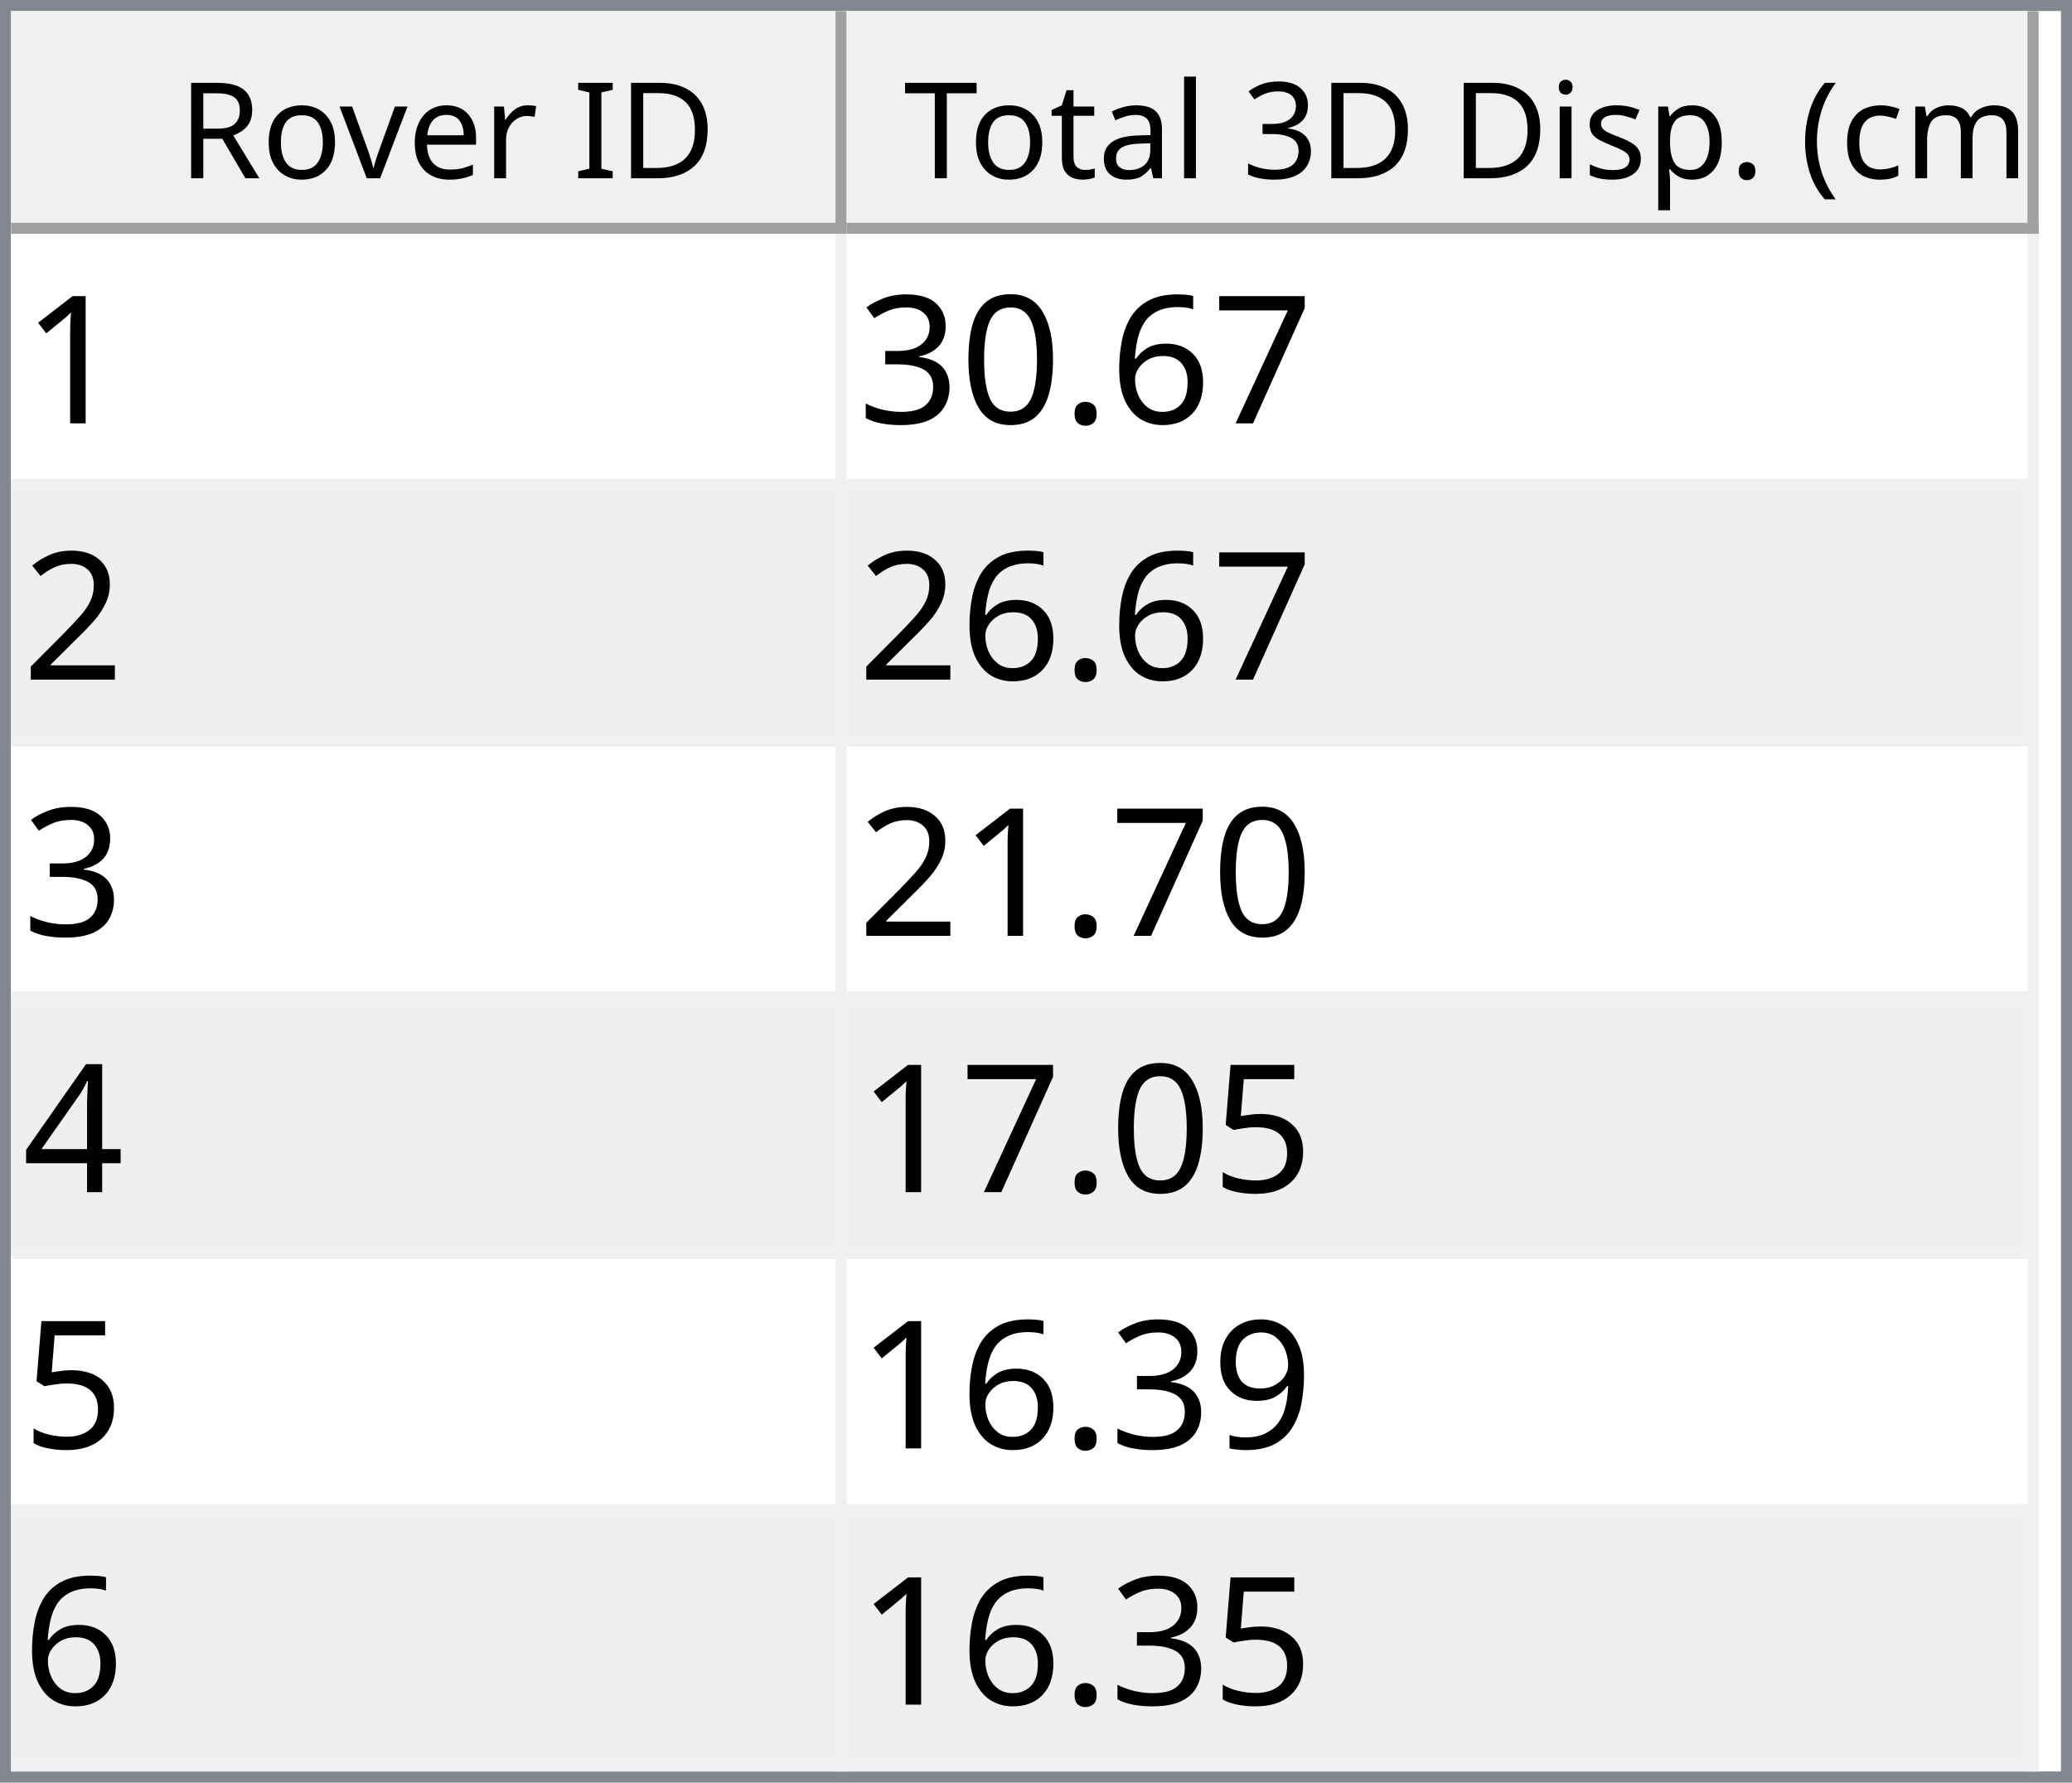
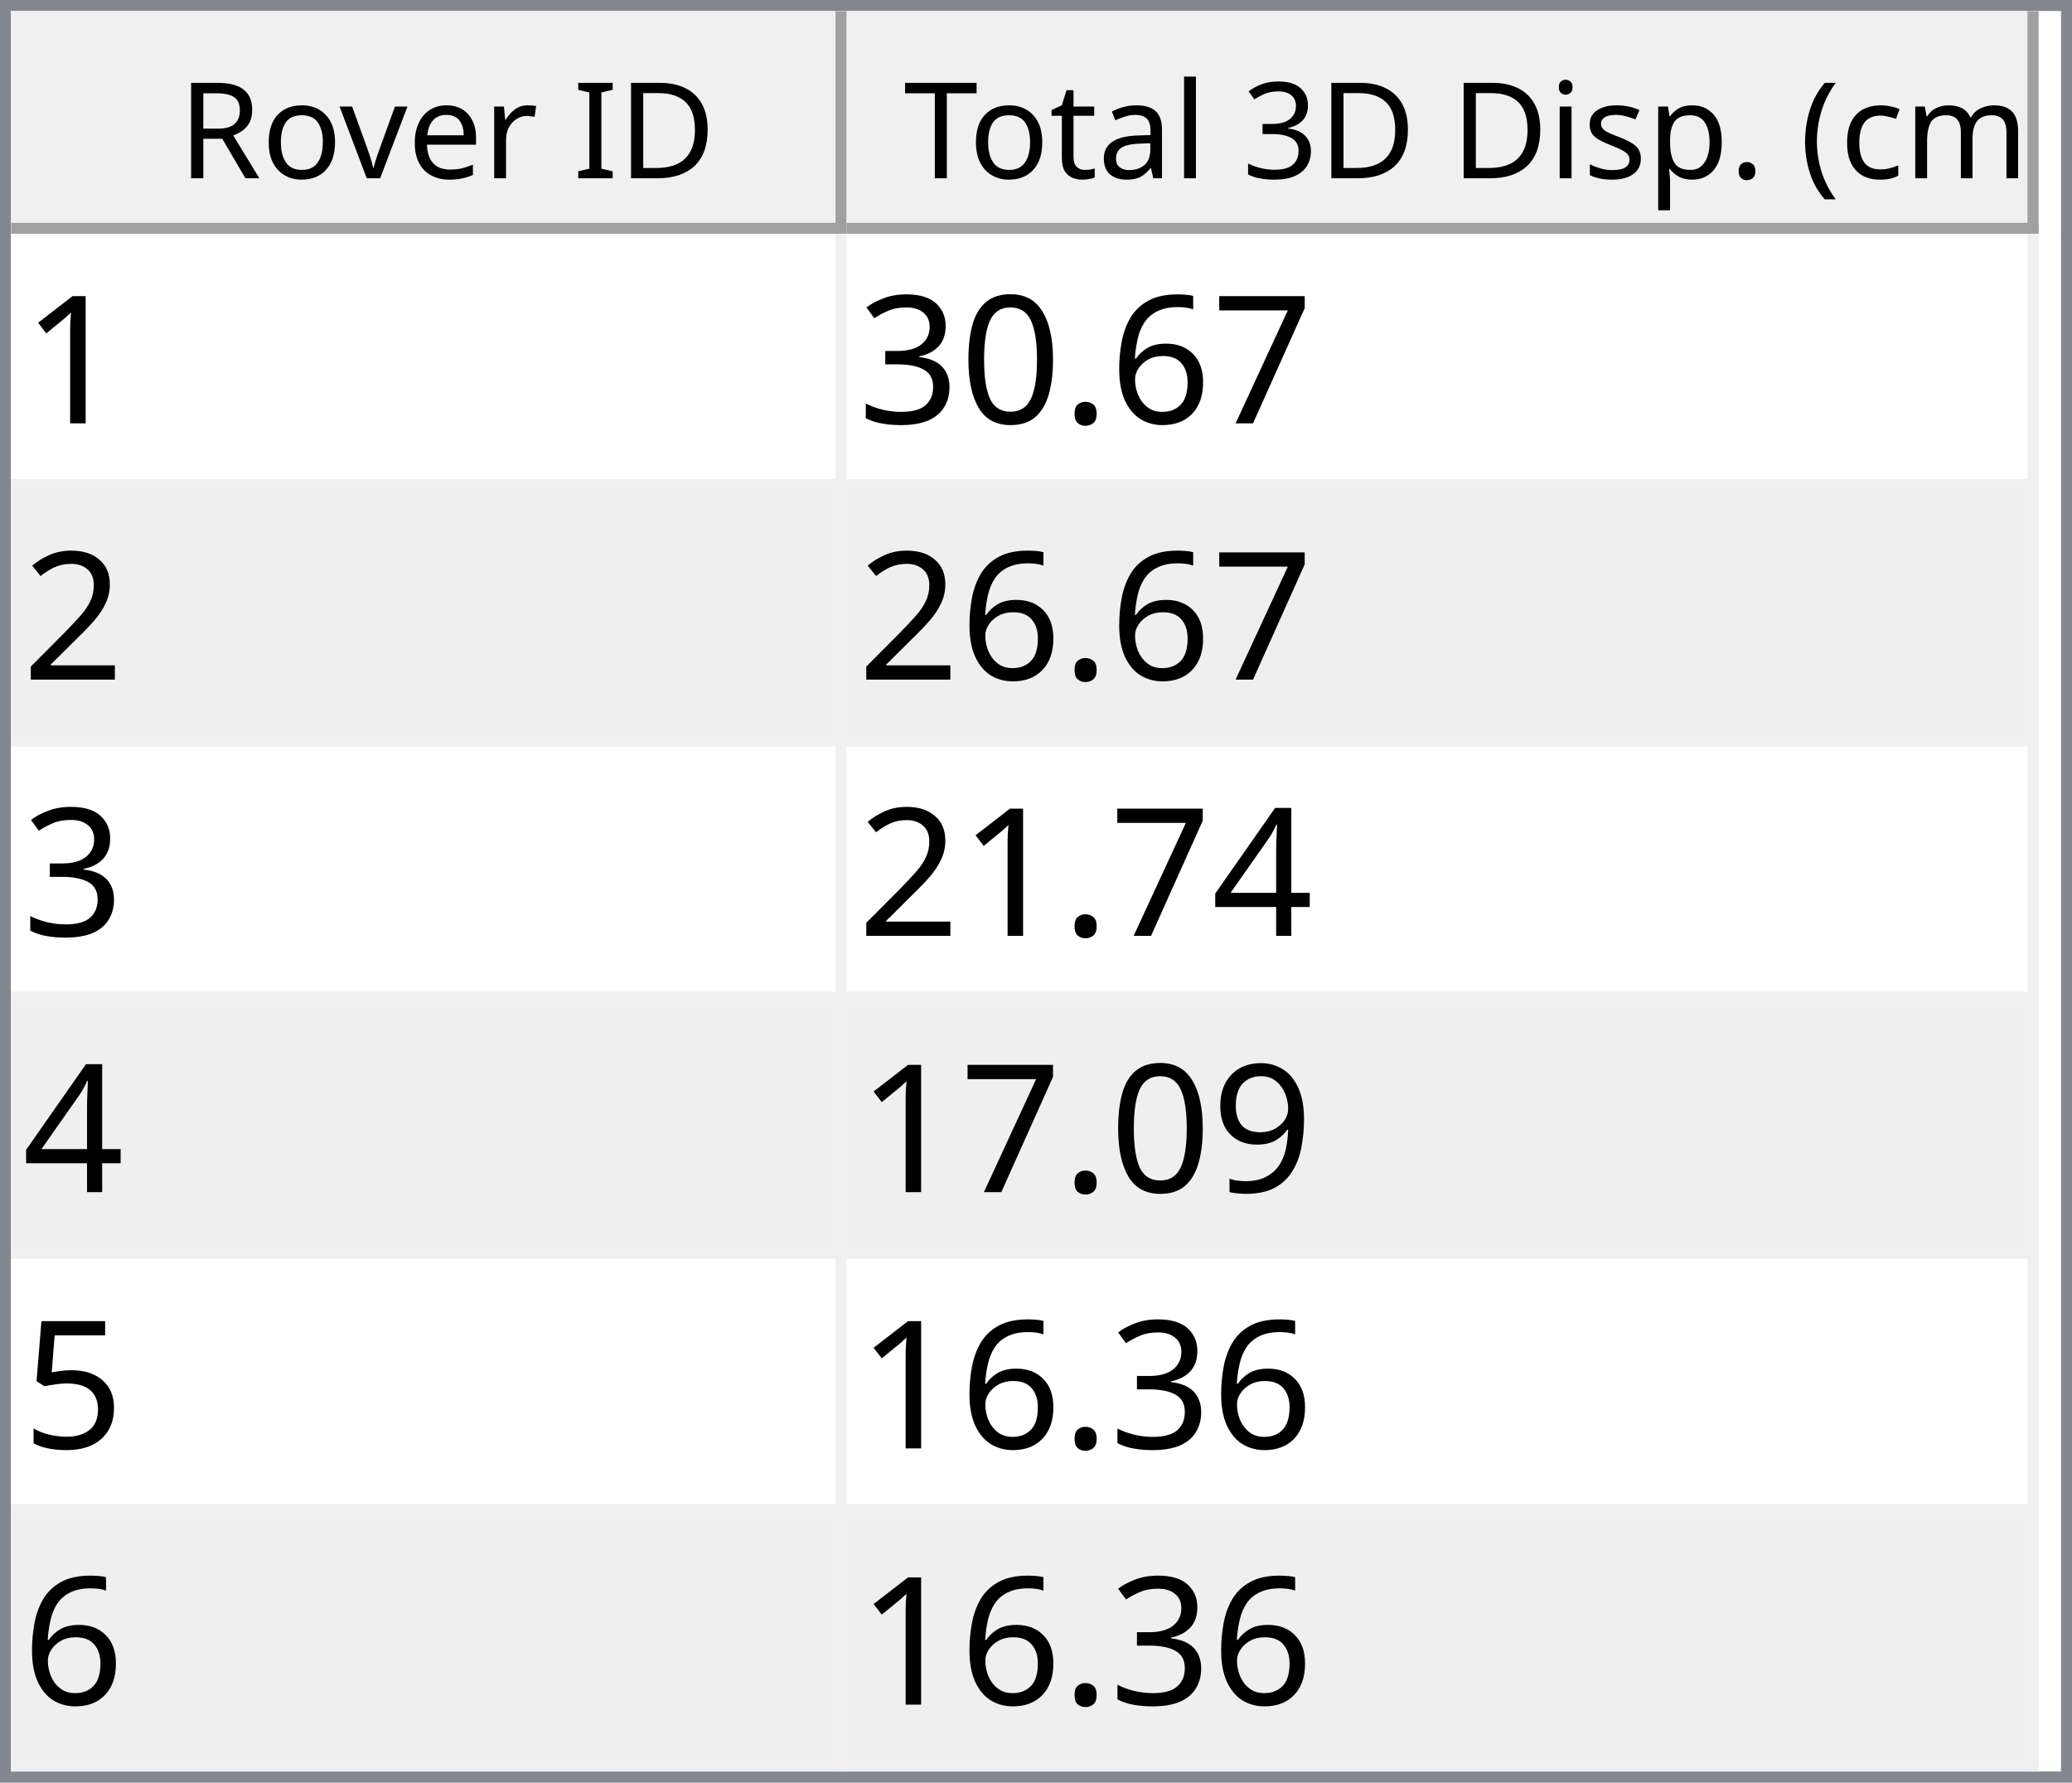
<svg xmlns="http://www.w3.org/2000/svg" style="fill-opacity:1; color-rendering:auto; color-interpolation:auto; text-rendering:auto; stroke:black; stroke-linecap:square; stroke-miterlimit:10; shape-rendering:auto; stroke-opacity:1; fill:black; stroke-dasharray:none; font-weight:normal; stroke-width:1; font-family:'Dialog'; font-style:normal; stroke-linejoin:miter; font-size:12px; stroke-dashoffset:0; image-rendering:auto;" width="186" height="160">
  <defs id="genericDefs" />
  <g>
    <defs id="defs1">
      <clipPath clipPathUnits="userSpaceOnUse" id="clipPath1">
        <path d="M0 0 L186 0 L186 160 L0 160 L0 0 Z" />
      </clipPath>
      <clipPath clipPathUnits="userSpaceOnUse" id="clipPath2">
        <path d="M0 0 L0 160 L186 160 L186 0 Z" />
      </clipPath>
      <clipPath clipPathUnits="userSpaceOnUse" id="clipPath3">
        <path d="M0 0 L0 20 L184 20 L184 0 Z" />
      </clipPath>
      <clipPath clipPathUnits="userSpaceOnUse" id="clipPath4">
        <path d="M0 0 L0 20 L75 20 L75 0 Z" />
      </clipPath>
      <clipPath clipPathUnits="userSpaceOnUse" id="clipPath5">
        <path d="M1 1 L1 19 L74 19 L74 1 Z" />
      </clipPath>
      <clipPath clipPathUnits="userSpaceOnUse" id="clipPath6">
        <path d="M0 0 L0 18 L73 18 L73 0 Z" />
      </clipPath>
      <clipPath clipPathUnits="userSpaceOnUse" id="clipPath7">
        <path d="M-0.5 -0.5 L-0.5 19.5 L74.5 19.5 L74.5 -0.5 Z" />
      </clipPath>
      <clipPath clipPathUnits="userSpaceOnUse" id="clipPath8">
        <path d="M0 0 L0 20 L107 20 L107 0 Z" />
      </clipPath>
      <clipPath clipPathUnits="userSpaceOnUse" id="clipPath9">
        <path d="M1 1 L1 19 L106 19 L106 1 Z" />
      </clipPath>
      <clipPath clipPathUnits="userSpaceOnUse" id="clipPath10">
        <path d="M0 0 L0 18 L105 18 L105 0 Z" />
      </clipPath>
      <clipPath clipPathUnits="userSpaceOnUse" id="clipPath11">
        <path d="M-0.5 -0.5 L-0.5 19.5 L106.5 19.5 L106.5 -0.5 Z" />
      </clipPath>
      <clipPath clipPathUnits="userSpaceOnUse" id="clipPath12">
        <path d="M0 0 L0 138 L184 138 L184 0 Z" />
      </clipPath>
      <clipPath clipPathUnits="userSpaceOnUse" id="clipPath13">
        <path d="M0 0 L0 138 L182 138 L182 0 Z" />
      </clipPath>
      <clipPath clipPathUnits="userSpaceOnUse" id="clipPath14">
        <path d="M-0.5 -0.5 L-0.5 137.5 L181.5 137.5 L181.5 -0.5 Z" />
      </clipPath>
      <clipPath clipPathUnits="userSpaceOnUse" id="clipPath15">
        <path d="M0 0 L0 22 L74 22 L74 0 Z" />
      </clipPath>
      <clipPath clipPathUnits="userSpaceOnUse" id="clipPath16">
        <path d="M0 0 L0 22 L106 22 L106 0 Z" />
      </clipPath>
      <font horiz-adv-x="64.551" id="font1">
        <font-face ascent="107.91" descent="25.098" units-per-em="100" style="font-style:normal; font-family:Segoe UI; font-weight:normal;" />
        <missing-glyph horiz-adv-x="64.551" d="M8.109 0 L8.109 68.266 L56.453 68.266 L56.453 0 L8.109 0 ZM15.328 7.234 L49.219 7.234 L49.219 61.031 L15.328 61.031 L15.328 7.234 Z" />
        <glyph unicode="D" horiz-adv-x="70.117" d="M9.188 0 L9.188 70.016 L28.516 70.016 Q65.531 70.016 65.531 35.891 Q65.531 19.672 55.25 9.836 Q44.969 0 27.734 0 L9.188 0 ZM17.391 62.594 L17.391 7.422 L27.828 7.422 Q41.609 7.422 49.273 14.797 Q56.938 22.172 56.938 35.688 Q56.938 62.594 28.328 62.594 L17.391 62.594 Z" />
        <glyph unicode="I" horiz-adv-x="26.611" d="M17.391 0 L9.188 0 L9.188 70.016 L17.391 70.016 L17.391 0 Z" />
        <glyph unicode=" " horiz-adv-x="27.393" d="" />
        <glyph unicode="r" horiz-adv-x="34.766" d="M34.188 41.891 Q32.078 43.5 28.125 43.5 Q23 43.5 19.555 38.672 Q16.109 33.844 16.109 25.484 L16.109 0 L8.109 0 L8.109 50 L16.109 50 L16.109 39.703 L16.312 39.703 Q18.016 44.969 21.531 47.922 Q25.047 50.875 29.391 50.875 Q32.516 50.875 34.188 50.203 L34.188 41.891 Z" />
        <glyph unicode="e" horiz-adv-x="52.295" d="M48.297 23 L12.984 23 Q13.188 14.656 17.484 10.109 Q21.781 5.562 29.297 5.562 Q37.75 5.562 44.828 11.141 L44.828 3.609 Q38.234 -1.172 27.391 -1.172 Q16.797 -1.172 10.742 5.641 Q4.688 12.453 4.688 24.812 Q4.688 36.469 11.305 43.82 Q17.922 51.172 27.734 51.172 Q37.547 51.172 42.922 44.828 Q48.297 38.484 48.297 27.203 L48.297 23 ZM40.094 29.781 Q40.047 36.719 36.75 40.578 Q33.453 44.438 27.594 44.438 Q21.922 44.438 17.969 40.383 Q14.016 36.328 13.094 29.781 L40.094 29.781 Z" />
        <glyph unicode="v" horiz-adv-x="47.9" d="M47.406 50 L27.484 0 L19.625 0 L0.688 50 L9.469 50 L22.172 13.672 Q23.578 9.672 23.922 6.688 L24.125 6.688 Q24.609 10.453 25.688 13.484 L38.969 50 L47.406 50 Z" />
        <glyph unicode="o" horiz-adv-x="58.594" d="M29 -1.172 Q17.922 -1.172 11.305 5.836 Q4.688 12.844 4.688 24.422 Q4.688 37.016 11.57 44.094 Q18.453 51.172 30.172 51.172 Q41.359 51.172 47.633 44.289 Q53.906 37.406 53.906 25.203 Q53.906 13.234 47.141 6.031 Q40.375 -1.172 29 -1.172 ZM29.594 44.438 Q21.875 44.438 17.383 39.188 Q12.891 33.938 12.891 24.703 Q12.891 15.828 17.43 10.695 Q21.969 5.562 29.594 5.562 Q37.359 5.562 41.531 10.594 Q45.703 15.625 45.703 24.906 Q45.703 34.281 41.531 39.359 Q37.359 44.438 29.594 44.438 Z" />
        <glyph unicode="R" horiz-adv-x="59.814" d="M59.375 0 L49.609 0 L37.891 19.625 Q36.281 22.359 34.766 24.289 Q33.25 26.219 31.664 27.438 Q30.078 28.656 28.25 29.219 Q26.422 29.781 24.125 29.781 L17.391 29.781 L17.391 0 L9.188 0 L9.188 70.016 L30.078 70.016 Q34.672 70.016 38.555 68.867 Q42.438 67.719 45.289 65.375 Q48.141 63.031 49.758 59.547 Q51.375 56.062 51.375 51.375 Q51.375 47.703 50.273 44.656 Q49.172 41.609 47.148 39.211 Q45.125 36.812 42.266 35.133 Q39.406 33.453 35.844 32.516 L35.844 32.328 Q37.594 31.547 38.891 30.547 Q40.188 29.547 41.359 28.18 Q42.531 26.812 43.68 25.078 Q44.828 23.344 46.234 21.047 L59.375 0 ZM17.391 62.594 L17.391 37.203 L28.516 37.203 Q31.594 37.203 34.203 38.133 Q36.812 39.062 38.719 40.797 Q40.625 42.531 41.703 45.047 Q42.781 47.562 42.781 50.688 Q42.781 56.297 39.141 59.445 Q35.5 62.594 28.609 62.594 L17.391 62.594 Z" />
        <glyph unicode=")" horiz-adv-x="30.176" d="M8.297 -15.922 L1.172 -15.922 Q16.406 2.344 16.406 26.812 Q16.406 51.469 1.078 70.016 L8.297 70.016 Q23.531 52.156 23.531 26.703 Q23.531 1.375 8.297 -15.922 Z" />
        <glyph unicode="m" horiz-adv-x="86.133" d="M79.109 0 L71.094 0 L71.094 28.719 Q71.094 37.016 68.531 40.727 Q65.969 44.438 59.906 44.438 Q54.781 44.438 51.195 39.75 Q47.609 35.062 47.609 28.516 L47.609 0 L39.594 0 L39.594 29.688 Q39.594 44.438 28.219 44.438 Q22.953 44.438 19.531 40.016 Q16.109 35.594 16.109 28.516 L16.109 0 L8.109 0 L8.109 50 L16.109 50 L16.109 42.094 L16.312 42.094 Q21.625 51.172 31.844 51.172 Q36.969 51.172 40.773 48.312 Q44.578 45.453 46 40.828 Q51.562 51.172 62.594 51.172 Q79.109 51.172 79.109 30.812 L79.109 0 Z" />
        <glyph unicode="c" horiz-adv-x="46.191" d="M42.188 2.297 Q36.422 -1.172 28.516 -1.172 Q17.828 -1.172 11.258 5.789 Q4.688 12.75 4.688 23.828 Q4.688 36.188 11.766 43.68 Q18.844 51.172 30.672 51.172 Q37.25 51.172 42.281 48.734 L42.281 40.531 Q36.719 44.438 30.375 44.438 Q22.703 44.438 17.797 38.945 Q12.891 33.453 12.891 24.516 Q12.891 15.719 17.508 10.641 Q22.125 5.562 29.891 5.562 Q36.422 5.562 42.188 9.906 L42.188 2.297 Z" />
        <glyph unicode="(" horiz-adv-x="30.176" d="M29.109 -15.922 L21.969 -15.922 Q6.844 1.375 6.844 26.703 Q6.844 52.156 21.969 70.016 L29.203 70.016 Q13.875 51.469 13.875 26.812 Q13.875 2.344 29.109 -15.922 Z" />
        <glyph unicode="." horiz-adv-x="21.68" d="M10.891 -1.078 Q8.641 -1.078 7.055 0.539 Q5.469 2.156 5.469 4.391 Q5.469 6.641 7.055 8.273 Q8.641 9.906 10.891 9.906 Q13.188 9.906 14.797 8.273 Q16.406 6.641 16.406 4.391 Q16.406 2.156 14.797 0.539 Q13.188 -1.078 10.891 -1.078 Z" />
        <glyph unicode="p" horiz-adv-x="58.789" d="M16.312 7.234 L16.109 7.234 L16.109 -23 L8.109 -23 L8.109 50 L16.109 50 L16.109 41.219 L16.312 41.219 Q22.219 51.172 33.594 51.172 Q43.266 51.172 48.688 44.461 Q54.109 37.75 54.109 26.469 Q54.109 13.922 48 6.375 Q41.891 -1.172 31.297 -1.172 Q21.578 -1.172 16.312 7.234 ZM16.109 27.391 L16.109 20.406 Q16.109 14.203 20.141 9.883 Q24.172 5.562 30.375 5.562 Q37.641 5.562 41.773 11.133 Q45.906 16.703 45.906 26.609 Q45.906 34.969 42.047 39.703 Q38.188 44.438 31.594 44.438 Q24.609 44.438 20.359 39.578 Q16.109 34.719 16.109 27.391 Z" />
        <glyph unicode="s" horiz-adv-x="42.432" d="M5.078 1.812 L5.078 10.406 Q11.625 5.562 19.484 5.562 Q30.031 5.562 30.031 12.594 Q30.031 14.594 29.125 15.992 Q28.219 17.391 26.68 18.461 Q25.141 19.531 23.07 20.383 Q21 21.234 18.609 22.172 Q15.281 23.484 12.766 24.828 Q10.25 26.172 8.57 27.859 Q6.891 29.547 6.031 31.695 Q5.172 33.844 5.172 36.719 Q5.172 40.234 6.789 42.945 Q8.406 45.656 11.086 47.484 Q13.766 49.312 17.211 50.242 Q20.656 51.172 24.312 51.172 Q30.812 51.172 35.938 48.922 L35.938 40.828 Q30.422 44.438 23.25 44.438 Q21 44.438 19.195 43.922 Q17.391 43.406 16.094 42.477 Q14.797 41.547 14.086 40.258 Q13.375 38.969 13.375 37.406 Q13.375 35.453 14.086 34.133 Q14.797 32.812 16.164 31.789 Q17.531 30.766 19.484 29.938 Q21.438 29.109 23.922 28.125 Q27.25 26.859 29.883 25.516 Q32.516 24.172 34.375 22.484 Q36.234 20.797 37.234 18.602 Q38.234 16.406 38.234 13.375 Q38.234 9.672 36.602 6.938 Q34.969 4.203 32.234 2.398 Q29.5 0.594 25.93 -0.289 Q22.359 -1.172 18.453 -1.172 Q10.75 -1.172 5.078 1.812 Z" />
        <glyph unicode="i" horiz-adv-x="24.219" d="M12.203 62.703 Q10.062 62.703 8.547 64.164 Q7.031 65.625 7.031 67.875 Q7.031 70.125 8.547 71.609 Q10.062 73.094 12.203 73.094 Q14.406 73.094 15.945 71.609 Q17.484 70.125 17.484 67.875 Q17.484 65.719 15.945 64.211 Q14.406 62.703 12.203 62.703 ZM16.109 0 L8.109 0 L8.109 50 L16.109 50 L16.109 0 Z" />
        <glyph unicode="3" horiz-adv-x="53.906" d="M46.531 19.828 Q46.531 15.094 44.75 11.211 Q42.969 7.328 39.719 4.57 Q36.469 1.812 31.93 0.297 Q27.391 -1.219 21.922 -1.219 Q11.922 -1.219 6 2.594 L6 11.188 Q13.094 5.609 22.219 5.609 Q25.875 5.609 28.828 6.539 Q31.781 7.469 33.906 9.227 Q36.031 10.984 37.18 13.477 Q38.328 15.969 38.328 19.094 Q38.328 32.812 18.797 32.812 L12.984 32.812 L12.984 39.594 L18.5 39.594 Q35.797 39.594 35.797 52.484 Q35.797 64.406 22.609 64.406 Q15.188 64.406 8.688 59.422 L8.688 67.188 Q15.375 71.188 24.609 71.188 Q29 71.188 32.57 69.969 Q36.141 68.75 38.68 66.555 Q41.219 64.359 42.609 61.281 Q44 58.203 44 54.5 Q44 40.672 30.031 36.719 L30.031 36.531 Q33.594 36.141 36.625 34.797 Q39.656 33.453 41.852 31.305 Q44.047 29.156 45.289 26.25 Q46.531 23.344 46.531 19.828 Z" />
        <glyph unicode="l" horiz-adv-x="24.219" d="M16.109 0 L8.109 0 L8.109 74.031 L16.109 74.031 L16.109 0 Z" />
        <glyph unicode="a" horiz-adv-x="50.879" d="M43.891 0 L35.891 0 L35.891 7.812 L35.688 7.812 Q30.469 -1.172 20.312 -1.172 Q12.844 -1.172 8.617 2.781 Q4.391 6.734 4.391 13.281 Q4.391 27.297 20.906 29.594 L35.891 31.688 Q35.891 44.438 25.594 44.438 Q16.547 44.438 9.281 38.281 L9.281 46.484 Q16.656 51.172 26.266 51.172 Q43.891 51.172 43.891 32.516 L43.891 0 ZM35.891 25.297 L23.828 23.641 Q18.266 22.859 15.43 20.875 Q12.594 18.891 12.594 13.875 Q12.594 10.203 15.211 7.883 Q17.828 5.562 22.172 5.562 Q28.125 5.562 32.008 9.742 Q35.891 13.922 35.891 20.312 L35.891 25.297 Z" />
        <glyph unicode="t" horiz-adv-x="33.887" d="M31.297 0.484 Q28.469 -1.078 23.828 -1.078 Q10.688 -1.078 10.688 13.578 L10.688 43.172 L2.094 43.172 L2.094 50 L10.688 50 L10.688 62.203 L18.703 64.797 L18.703 50 L31.297 50 L31.297 43.172 L18.703 43.172 L18.703 14.984 Q18.703 9.969 20.414 7.82 Q22.125 5.672 26.078 5.672 Q29.109 5.672 31.297 7.328 L31.297 0.484 Z" />
        <glyph unicode="T" horiz-adv-x="52.393" d="M50.594 62.594 L30.375 62.594 L30.375 0 L22.172 0 L22.172 62.594 L2 62.594 L2 70.016 L50.594 70.016 L50.594 62.594 Z" />
      </font>
      <font horiz-adv-x="75.0" id="font2">
        <font-face ascent="100.537" descent="21.973" units-per-em="100" style="font-style:normal; font-family:sans-serif; font-weight:normal;" />
        <missing-glyph horiz-adv-x="75.0" d="M12.5 0 L12.5 62.5 L62.5 62.5 L62.5 0 L12.5 0 ZM14.062 1.562 L60.938 1.562 L60.938 60.938 L14.062 60.938 L14.062 1.562 Z" />
        <glyph unicode="1" horiz-adv-x="55.615" d="M37.25 0 L28.469 0 L28.469 56 Q25.297 52.984 20.141 49.953 Q14.984 46.922 10.891 45.406 L10.891 53.906 Q18.266 57.375 23.781 62.305 Q29.297 67.234 31.594 71.875 L37.25 71.875 L37.25 0 Z" />
        <glyph unicode="7" horiz-adv-x="55.615" d="M4.734 62.203 L4.734 70.656 L51.078 70.656 L51.078 63.812 Q44.234 56.547 37.523 44.484 Q30.812 32.422 27.156 19.672 Q24.516 10.688 23.781 0 L14.75 0 Q14.891 8.453 18.062 20.414 Q21.234 32.375 27.172 43.484 Q33.109 54.594 39.797 62.203 L4.734 62.203 Z" />
        <glyph unicode="6" horiz-adv-x="55.615" d="M49.75 54.047 L41.016 53.375 Q39.844 58.547 37.703 60.891 Q34.125 64.656 28.906 64.656 Q24.703 64.656 21.531 62.312 Q17.391 59.281 14.992 53.469 Q12.594 47.656 12.5 36.922 Q15.672 41.75 20.266 44.094 Q24.859 46.438 29.891 46.438 Q38.672 46.438 44.852 39.969 Q51.031 33.5 51.031 23.25 Q51.031 16.5 48.125 10.719 Q45.219 4.938 40.141 1.859 Q35.062 -1.219 28.609 -1.219 Q17.625 -1.219 10.695 6.859 Q3.766 14.938 3.766 33.5 Q3.766 54.25 11.422 63.672 Q18.109 71.875 29.438 71.875 Q37.891 71.875 43.289 67.141 Q48.688 62.406 49.75 54.047 ZM13.875 23.188 Q13.875 18.656 15.797 14.508 Q17.719 10.359 21.188 8.18 Q24.656 6 28.469 6 Q34.031 6 38.039 10.492 Q42.047 14.984 42.047 22.703 Q42.047 30.125 38.086 34.398 Q34.125 38.672 28.125 38.672 Q22.172 38.672 18.023 34.398 Q13.875 30.125 13.875 23.188 Z" />
        <glyph unicode="." horiz-adv-x="27.783" d="M9.078 0 L9.078 10.016 L19.094 10.016 L19.094 0 L9.078 0 Z" />
        <glyph unicode="0" horiz-adv-x="55.615" d="M4.156 35.297 Q4.156 48 6.766 55.742 Q9.375 63.484 14.523 67.68 Q19.672 71.875 27.484 71.875 Q33.25 71.875 37.594 69.555 Q41.938 67.234 44.773 62.867 Q47.609 58.5 49.219 52.227 Q50.828 45.953 50.828 35.297 Q50.828 22.703 48.242 14.969 Q45.656 7.234 40.508 3.008 Q35.359 -1.219 27.484 -1.219 Q17.141 -1.219 11.234 6.203 Q4.156 15.141 4.156 35.297 ZM13.188 35.297 Q13.188 17.672 17.312 11.836 Q21.438 6 27.484 6 Q33.547 6 37.672 11.859 Q41.797 17.719 41.797 35.297 Q41.797 52.984 37.672 58.789 Q33.547 64.594 27.391 64.594 Q21.344 64.594 17.719 59.469 Q13.188 52.938 13.188 35.297 Z" />
        <glyph unicode="3" horiz-adv-x="55.615" d="M4.203 18.891 L12.984 20.062 Q14.5 12.594 18.141 9.297 Q21.781 6 27 6 Q33.203 6 37.477 10.297 Q41.75 14.594 41.75 20.953 Q41.75 27 37.797 30.93 Q33.844 34.859 27.734 34.859 Q25.25 34.859 21.531 33.891 L22.516 41.609 Q23.391 41.5 23.922 41.5 Q29.547 41.5 34.039 44.43 Q38.531 47.359 38.531 53.469 Q38.531 58.297 35.258 61.477 Q31.984 64.656 26.812 64.656 Q21.688 64.656 18.266 61.43 Q14.844 58.203 13.875 51.766 L5.078 53.328 Q6.688 62.156 12.398 67.016 Q18.109 71.875 26.609 71.875 Q32.469 71.875 37.398 69.359 Q42.328 66.844 44.945 62.5 Q47.562 58.156 47.562 53.266 Q47.562 48.641 45.07 44.828 Q42.578 41.016 37.703 38.766 Q44.047 37.312 47.562 32.695 Q51.078 28.078 51.078 21.141 Q51.078 11.766 44.242 5.25 Q37.406 -1.266 26.953 -1.266 Q17.531 -1.266 11.305 4.352 Q5.078 9.969 4.203 18.891 Z" />
        <glyph unicode="2" horiz-adv-x="55.615" d="M50.344 8.453 L50.344 0 L3.031 0 Q2.938 3.172 4.047 6.109 Q5.859 10.938 9.836 15.625 Q13.812 20.312 21.344 26.469 Q33.016 36.031 37.117 41.625 Q41.219 47.219 41.219 52.203 Q41.219 57.422 37.477 61.008 Q33.734 64.594 27.734 64.594 Q21.391 64.594 17.578 60.789 Q13.766 56.984 13.719 50.25 L4.688 51.172 Q5.609 61.281 11.664 66.578 Q17.719 71.875 27.938 71.875 Q38.234 71.875 44.242 66.164 Q50.25 60.453 50.25 52 Q50.25 47.703 48.492 43.555 Q46.734 39.406 42.656 34.812 Q38.578 30.219 29.109 22.219 Q21.188 15.578 18.945 13.211 Q16.703 10.844 15.234 8.453 L50.344 8.453 Z" />
        <glyph unicode="4" horiz-adv-x="55.615" d="M32.328 0 L32.328 17.141 L1.266 17.141 L1.266 25.203 L33.938 71.578 L41.109 71.578 L41.109 25.203 L50.781 25.203 L50.781 17.141 L41.109 17.141 L41.109 0 L32.328 0 ZM32.328 25.203 L32.328 57.469 L9.906 25.203 L32.328 25.203 Z" />
+         <glyph unicode="9" horiz-adv-x="55.615" d="M5.469 16.547 L13.922 17.328 Q14.984 11.375 18.016 8.688 Q21.047 6 25.781 6 Q29.828 6 32.883 7.859 Q35.938 9.719 37.891 12.82 Q39.844 15.922 41.164 21.195 Q42.484 26.469 42.484 31.938 Q42.484 32.516 42.438 33.688 Q39.797 29.5 35.234 26.883 Q30.672 24.266 25.344 24.266 Q16.453 24.266 10.305 30.711 Q4.156 37.156 4.156 47.703 Q4.156 58.594 10.578 65.234 Q17 71.875 26.656 71.875 Q33.641 71.875 39.43 68.117 Q45.219 64.359 48.219 57.398 Q51.219 50.438 51.219 37.25 Q51.219 23.531 48.242 15.406 Q45.266 7.281 39.383 3.031 Q33.5 -1.219 25.594 -1.219 Q17.188 -1.219 11.867 3.445 Q6.547 8.109 5.469 16.547 ZM41.453 48.141 Q41.453 55.719 37.43 60.156 Q33.406 64.594 27.734 64.594 Q21.875 64.594 17.531 59.812 Q13.188 55.031 13.188 47.406 Q13.188 40.578 17.312 36.305 Q21.438 32.031 27.484 32.031 Q33.594 32.031 37.523 36.305 Q41.453 40.578 41.453 48.141 Z" />
        <glyph unicode="5" horiz-adv-x="55.615" d="M4.156 18.75 L13.375 19.531 Q14.406 12.797 18.141 9.398 Q21.875 6 27.156 6 Q33.5 6 37.891 10.789 Q42.281 15.578 42.281 23.484 Q42.281 31 38.062 35.352 Q33.844 39.703 27 39.703 Q22.75 39.703 19.336 37.773 Q15.922 35.844 13.969 32.766 L5.719 33.844 L12.641 70.609 L48.25 70.609 L48.25 62.203 L19.672 62.203 L15.828 42.969 Q22.266 47.469 29.344 47.469 Q38.719 47.469 45.164 40.969 Q51.609 34.469 51.609 24.266 Q51.609 14.547 45.953 7.469 Q39.062 -1.219 27.156 -1.219 Q17.391 -1.219 11.211 4.25 Q5.031 9.719 4.156 18.75 Z" />
-         <glyph unicode="9" horiz-adv-x="55.615" d="M5.469 16.547 L13.922 17.328 Q14.984 11.375 18.016 8.688 Q21.047 6 25.781 6 Q29.828 6 32.883 7.859 Q35.938 9.719 37.891 12.82 Q39.844 15.922 41.164 21.195 Q42.484 26.469 42.484 31.938 Q42.484 32.516 42.438 33.688 Q39.797 29.5 35.234 26.883 Q30.672 24.266 25.344 24.266 Q16.453 24.266 10.305 30.711 Q4.156 37.156 4.156 47.703 Q4.156 58.594 10.578 65.234 Q17 71.875 26.656 71.875 Q33.641 71.875 39.43 68.117 Q45.219 64.359 48.219 57.398 Q51.219 50.438 51.219 37.25 Q51.219 23.531 48.242 15.406 Q45.266 7.281 39.383 3.031 Q33.5 -1.219 25.594 -1.219 Q17.188 -1.219 11.867 3.445 Q6.547 8.109 5.469 16.547 ZM41.453 48.141 Q41.453 55.719 37.43 60.156 Q33.406 64.594 27.734 64.594 Q21.875 64.594 17.531 59.812 Q13.188 55.031 13.188 47.406 Q13.188 40.578 17.312 36.305 Q21.438 32.031 27.484 32.031 Q33.594 32.031 37.523 36.305 Q41.453 40.578 41.453 48.141 Z" />
      </font>
    </defs>
    <g style="fill:white; stroke:white;">
      <rect x="0" y="0" width="186" style="clip-path:url(#clipPath1); stroke:none;" height="160" />
    </g>
    <g style="fill:white; text-rendering:optimizeSpeed; color-rendering:optimizeSpeed; image-rendering:optimizeSpeed; shape-rendering:crispEdges; stroke:white; color-interpolation:sRGB;">
      <rect x="0" width="186" height="160" y="0" style="stroke:none;" />
      <path style="stroke:none;" d="M0 160 L186 160 L186 0 L0 0 Z" />
    </g>
    <g style="fill:rgb(240,240,240); font-family:'Segoe UI'; stroke:rgb(240,240,240);">
      <rect x="0" y="0" width="186" style="clip-path:url(#clipPath2); stroke:none;" height="160" />
    </g>
    <g style="fill:rgb(130,135,144); font-family:'Segoe UI'; stroke:rgb(130,135,144);">
      <path d="M0 0 L186 0 L186 160 L0 160 L0 0 ZM1 1 L185 1 L185 159 L1 159 L1 1 Z" style="fill-rule:evenodd; clip-path:url(#clipPath2); stroke:none;" />
    </g>
    <g style="fill:white; font-family:'Segoe UI'; stroke:white;" transform="translate(1,1)">
      <rect x="0" y="0" width="184" style="clip-path:url(#clipPath3); stroke:none;" height="20" />
    </g>
    <g style="fill:rgb(240,240,240); font-family:'Segoe UI'; stroke:rgb(240,240,240);" transform="translate(1,1)">
      <rect x="0" y="0" width="75" style="clip-path:url(#clipPath4); stroke:none;" height="20" />
    </g>
    <g style="font-family:'Segoe UI';" transform="translate(2,2)">
      <text x="14" xml:space="preserve" y="14" style="clip-path:url(#clipPath6); stroke:none;">Rover ID</text>
    </g>
    <g style="fill:rgb(160,160,160); font-family:'Segoe UI'; stroke:rgb(160,160,160); stroke-linejoin:bevel;" transform="translate(1.5,1.5)">
      <line x1="74" x2="74" y1="0" style="fill:none; clip-path:url(#clipPath7);" y2="19" />
    </g>
    <g style="fill:rgb(160,160,160); font-family:'Segoe UI'; stroke:rgb(160,160,160); stroke-linejoin:bevel;" transform="matrix(1,0,0,1,1,1) translate(0.5,0.5)">
      <line x1="0" x2="74" y1="19" style="fill:none; clip-path:url(#clipPath7);" y2="19" />
    </g>
    <g style="fill:rgb(240,240,240); font-family:'Segoe UI'; stroke:rgb(240,240,240);" transform="translate(76,1)">
      <rect x="0" y="0" width="107" style="clip-path:url(#clipPath8); stroke:none;" height="20" />
    </g>
    <g style="font-family:'Segoe UI';" transform="translate(77,2)">
      <text x="1" xml:space="preserve" y="14" style="clip-path:url(#clipPath10); stroke:none;"> Total 3D Disp. (cm)</text>
    </g>
    <g style="fill:rgb(160,160,160); font-family:'Segoe UI'; stroke:rgb(160,160,160); stroke-linejoin:bevel;" transform="translate(76.5,1.5)">
      <line x1="106" x2="106" y1="0" style="fill:none; clip-path:url(#clipPath11);" y2="19" />
    </g>
    <g style="fill:rgb(160,160,160); font-family:'Segoe UI'; stroke:rgb(160,160,160); stroke-linejoin:bevel;" transform="matrix(1,0,0,1,76,1) translate(0.5,0.5)">
      <line x1="0" x2="106" y1="19" style="fill:none; clip-path:url(#clipPath11);" y2="19" />
    </g>
    <g style="fill:white; font-family:'Segoe UI'; stroke:white;" transform="translate(1,21)">
      <rect x="0" y="0" width="184" style="clip-path:url(#clipPath12); stroke:none;" height="138" />
    </g>
    <g style="fill:rgb(240,240,240); font-size:16px; font-family:sans-serif; stroke:rgb(240,240,240);" transform="translate(1,21)">
      <rect x="0" y="0" width="182" style="clip-path:url(#clipPath13); stroke:none;" height="138" />
      <line transform="translate(0.5,0.5)" x1="0" x2="181" y1="22" style="clip-path:url(#clipPath14); fill:none; stroke-linejoin:bevel;" y2="22" />
    </g>
    <g transform="matrix(1,0,0,1,1,21) translate(0.5,0.5)" style="fill:rgb(240,240,240); font-size:16px; font-family:sans-serif; stroke:rgb(240,240,240); stroke-linejoin:bevel;">
      <line x1="0" x2="181" y1="45" style="fill:none; clip-path:url(#clipPath14);" y2="45" />
    </g>
    <g transform="matrix(1,0,0,1,1,21) translate(0.5,0.5)" style="fill:rgb(240,240,240); font-size:16px; font-family:sans-serif; stroke:rgb(240,240,240); stroke-linejoin:bevel;">
      <line x1="0" x2="181" y1="68" style="fill:none; clip-path:url(#clipPath14);" y2="68" />
    </g>
    <g transform="matrix(1,0,0,1,1,21) translate(0.5,0.5)" style="fill:rgb(240,240,240); font-size:16px; font-family:sans-serif; stroke:rgb(240,240,240); stroke-linejoin:bevel;">
      <line x1="0" x2="181" y1="91" style="fill:none; clip-path:url(#clipPath14);" y2="91" />
    </g>
    <g transform="matrix(1,0,0,1,1,21) translate(0.5,0.5)" style="fill:rgb(240,240,240); font-size:16px; font-family:sans-serif; stroke:rgb(240,240,240); stroke-linejoin:bevel;">
      <line x1="0" x2="181" y1="114" style="fill:none; clip-path:url(#clipPath14);" y2="114" />
    </g>
    <g transform="matrix(1,0,0,1,1,21) translate(0.5,0.5)" style="fill:rgb(240,240,240); font-size:16px; font-family:sans-serif; stroke:rgb(240,240,240); stroke-linejoin:bevel;">
      <line x1="0" x2="181" y1="137" style="fill:none; clip-path:url(#clipPath14);" y2="137" />
    </g>
    <g transform="matrix(1,0,0,1,1,21) translate(0.5,0.5)" style="fill:rgb(240,240,240); font-size:16px; font-family:sans-serif; stroke:rgb(240,240,240); stroke-linejoin:bevel;">
      <line x1="74" x2="74" y1="0" style="fill:none; clip-path:url(#clipPath14);" y2="137" />
    </g>
    <g transform="matrix(1,0,0,1,1,21) translate(0.5,0.5)" style="fill:rgb(240,240,240); font-size:16px; font-family:sans-serif; stroke:rgb(240,240,240); stroke-linejoin:bevel;">
      <line x1="181" x2="181" y1="0" style="fill:none; clip-path:url(#clipPath14);" y2="137" />
    </g>
    <g style="fill:white; font-size:16px; font-family:sans-serif; stroke:white;" transform="matrix(1,0,0,1,1,21)">
      <rect x="0" y="0" width="74" style="clip-path:url(#clipPath15); stroke:none;" height="22" />
      <text x="1" y="17" style="fill:black; clip-path:url(#clipPath15); stroke:none;" xml:space="preserve">1</text>
    </g>
    <g style="fill:white; font-size:16px; font-family:sans-serif; stroke:white;" transform="matrix(1,0,0,1,1,21) translate(75,0)">
      <rect x="0" y="0" width="106" style="clip-path:url(#clipPath16); stroke:none;" height="22" />
      <text x="1" y="17" style="fill:black; clip-path:url(#clipPath16); stroke:none;" xml:space="preserve">30.67</text>
    </g>
    <g style="fill:rgb(239,239,239); font-size:16px; font-family:sans-serif; stroke:rgb(239,239,239);" transform="matrix(1,0,0,1,1,21) translate(0,23)">
      <rect x="0" y="0" width="74" style="clip-path:url(#clipPath15); stroke:none;" height="22" />
      <text x="1" y="17" style="fill:black; clip-path:url(#clipPath15); stroke:none;" xml:space="preserve">2</text>
    </g>
    <g style="fill:rgb(239,239,239); font-size:16px; font-family:sans-serif; stroke:rgb(239,239,239);" transform="matrix(1,0,0,1,1,21) translate(75,23)">
      <rect x="0" y="0" width="106" style="clip-path:url(#clipPath16); stroke:none;" height="22" />
      <text x="1" y="17" style="fill:black; clip-path:url(#clipPath16); stroke:none;" xml:space="preserve">26.67</text>
    </g>
    <g style="fill:white; font-size:16px; font-family:sans-serif; stroke:white;" transform="matrix(1,0,0,1,1,21) translate(0,46)">
      <rect x="0" y="0" width="74" style="clip-path:url(#clipPath15); stroke:none;" height="22" />
      <text x="1" y="17" style="fill:black; clip-path:url(#clipPath15); stroke:none;" xml:space="preserve">3</text>
    </g>
    <g style="fill:white; font-size:16px; font-family:sans-serif; stroke:white;" transform="matrix(1,0,0,1,1,21) translate(75,46)">
      <rect x="0" y="0" width="106" style="clip-path:url(#clipPath16); stroke:none;" height="22" />
-       <text x="1" y="17" style="fill:black; clip-path:url(#clipPath16); stroke:none;" xml:space="preserve">21.70</text>
+       <text x="1" y="17" style="fill:black; clip-path:url(#clipPath16); stroke:none;" xml:space="preserve">21.74</text>
    </g>
    <g style="fill:rgb(239,239,239); font-size:16px; font-family:sans-serif; stroke:rgb(239,239,239);" transform="matrix(1,0,0,1,1,21) translate(0,69)">
      <rect x="0" y="0" width="74" style="clip-path:url(#clipPath15); stroke:none;" height="22" />
      <text x="1" y="17" style="fill:black; clip-path:url(#clipPath15); stroke:none;" xml:space="preserve">4</text>
    </g>
    <g style="fill:rgb(239,239,239); font-size:16px; font-family:sans-serif; stroke:rgb(239,239,239);" transform="matrix(1,0,0,1,1,21) translate(75,69)">
      <rect x="0" y="0" width="106" style="clip-path:url(#clipPath16); stroke:none;" height="22" />
-       <text x="1" y="17" style="fill:black; clip-path:url(#clipPath16); stroke:none;" xml:space="preserve">17.05</text>
+       <text x="1" y="17" style="fill:black; clip-path:url(#clipPath16); stroke:none;" xml:space="preserve">17.09</text>
    </g>
    <g style="fill:white; font-size:16px; font-family:sans-serif; stroke:white;" transform="matrix(1,0,0,1,1,21) translate(0,92)">
      <rect x="0" y="0" width="74" style="clip-path:url(#clipPath15); stroke:none;" height="22" />
      <text x="1" y="17" style="fill:black; clip-path:url(#clipPath15); stroke:none;" xml:space="preserve">5</text>
    </g>
    <g style="fill:white; font-size:16px; font-family:sans-serif; stroke:white;" transform="matrix(1,0,0,1,1,21) translate(75,92)">
      <rect x="0" y="0" width="106" style="clip-path:url(#clipPath16); stroke:none;" height="22" />
-       <text x="1" y="17" style="fill:black; clip-path:url(#clipPath16); stroke:none;" xml:space="preserve">16.39</text>
+       <text x="1" y="17" style="fill:black; clip-path:url(#clipPath16); stroke:none;" xml:space="preserve">16.36</text>
    </g>
    <g style="fill:rgb(239,239,239); font-size:16px; font-family:sans-serif; stroke:rgb(239,239,239);" transform="matrix(1,0,0,1,1,21) translate(0,115)">
      <rect x="0" y="0" width="74" style="clip-path:url(#clipPath15); stroke:none;" height="22" />
      <text x="1" y="17" style="fill:black; clip-path:url(#clipPath15); stroke:none;" xml:space="preserve">6</text>
    </g>
    <g style="fill:rgb(239,239,239); font-size:16px; font-family:sans-serif; stroke:rgb(239,239,239);" transform="matrix(1,0,0,1,1,21) translate(75,115)">
      <rect x="0" y="0" width="106" style="clip-path:url(#clipPath16); stroke:none;" height="22" />
-       <text x="1" y="17" style="fill:black; clip-path:url(#clipPath16); stroke:none;" xml:space="preserve">16.35</text>
+       <text x="1" y="17" style="fill:black; clip-path:url(#clipPath16); stroke:none;" xml:space="preserve">16.36</text>
    </g>
  </g>
</svg>
